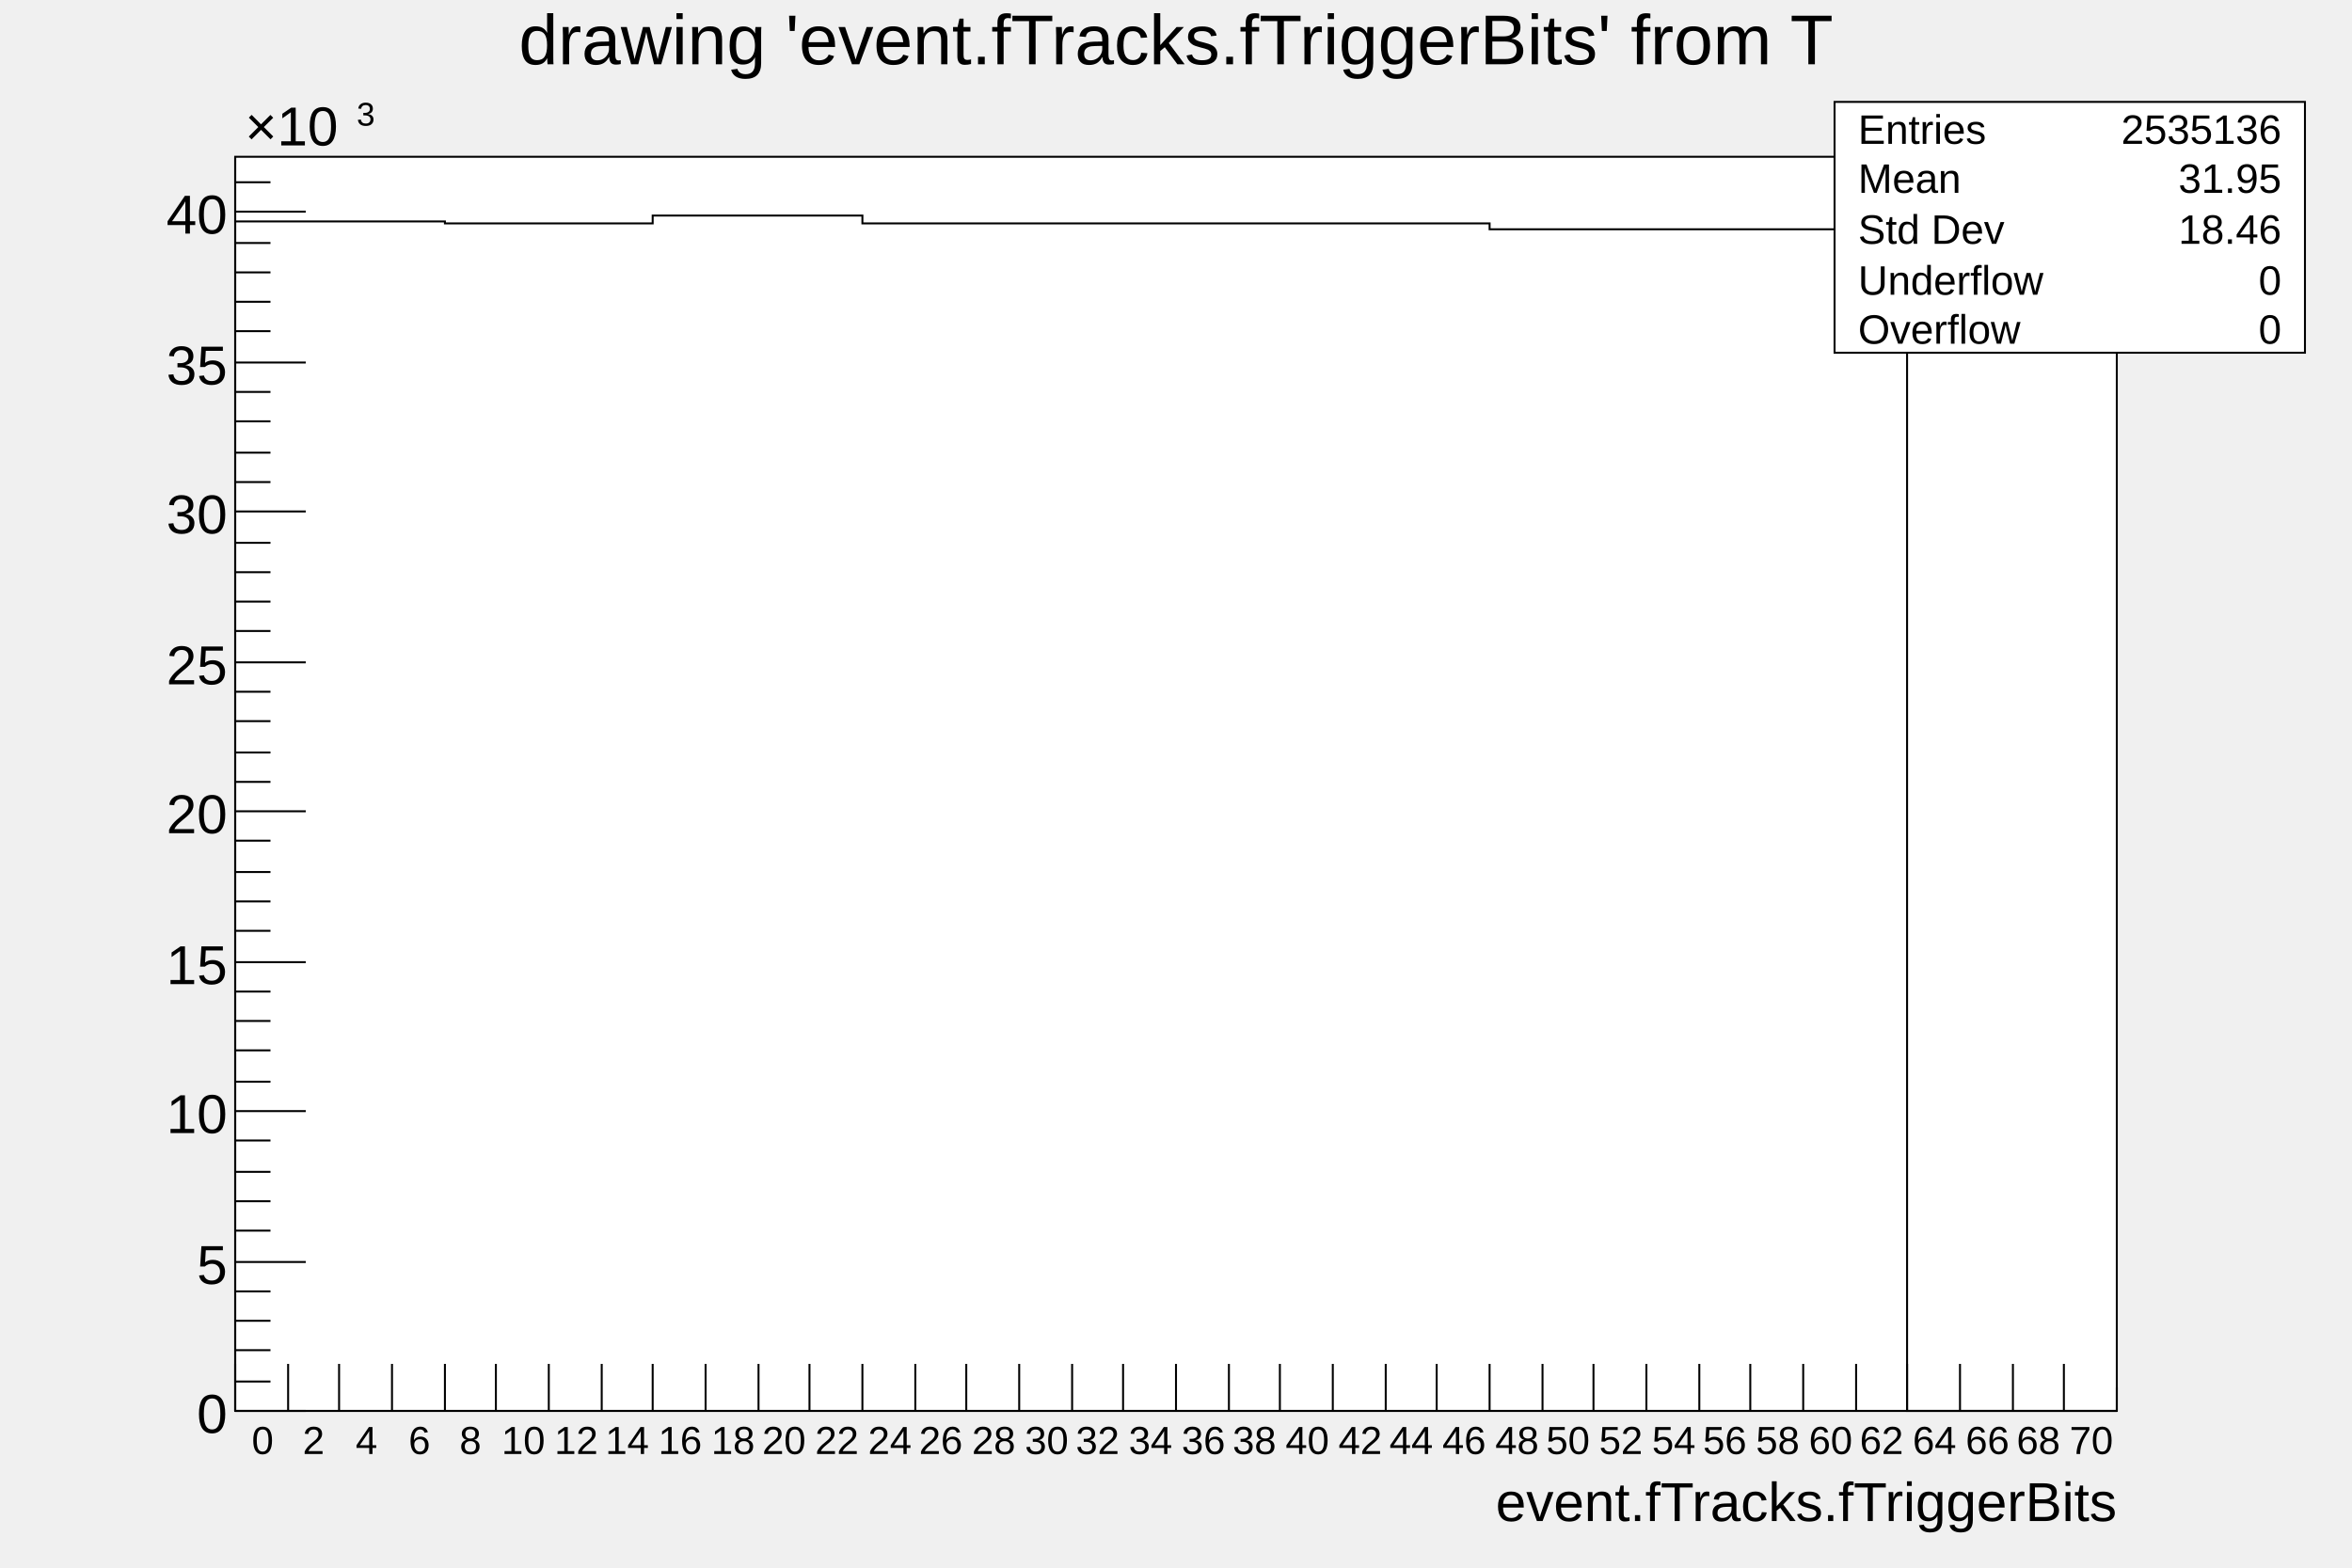
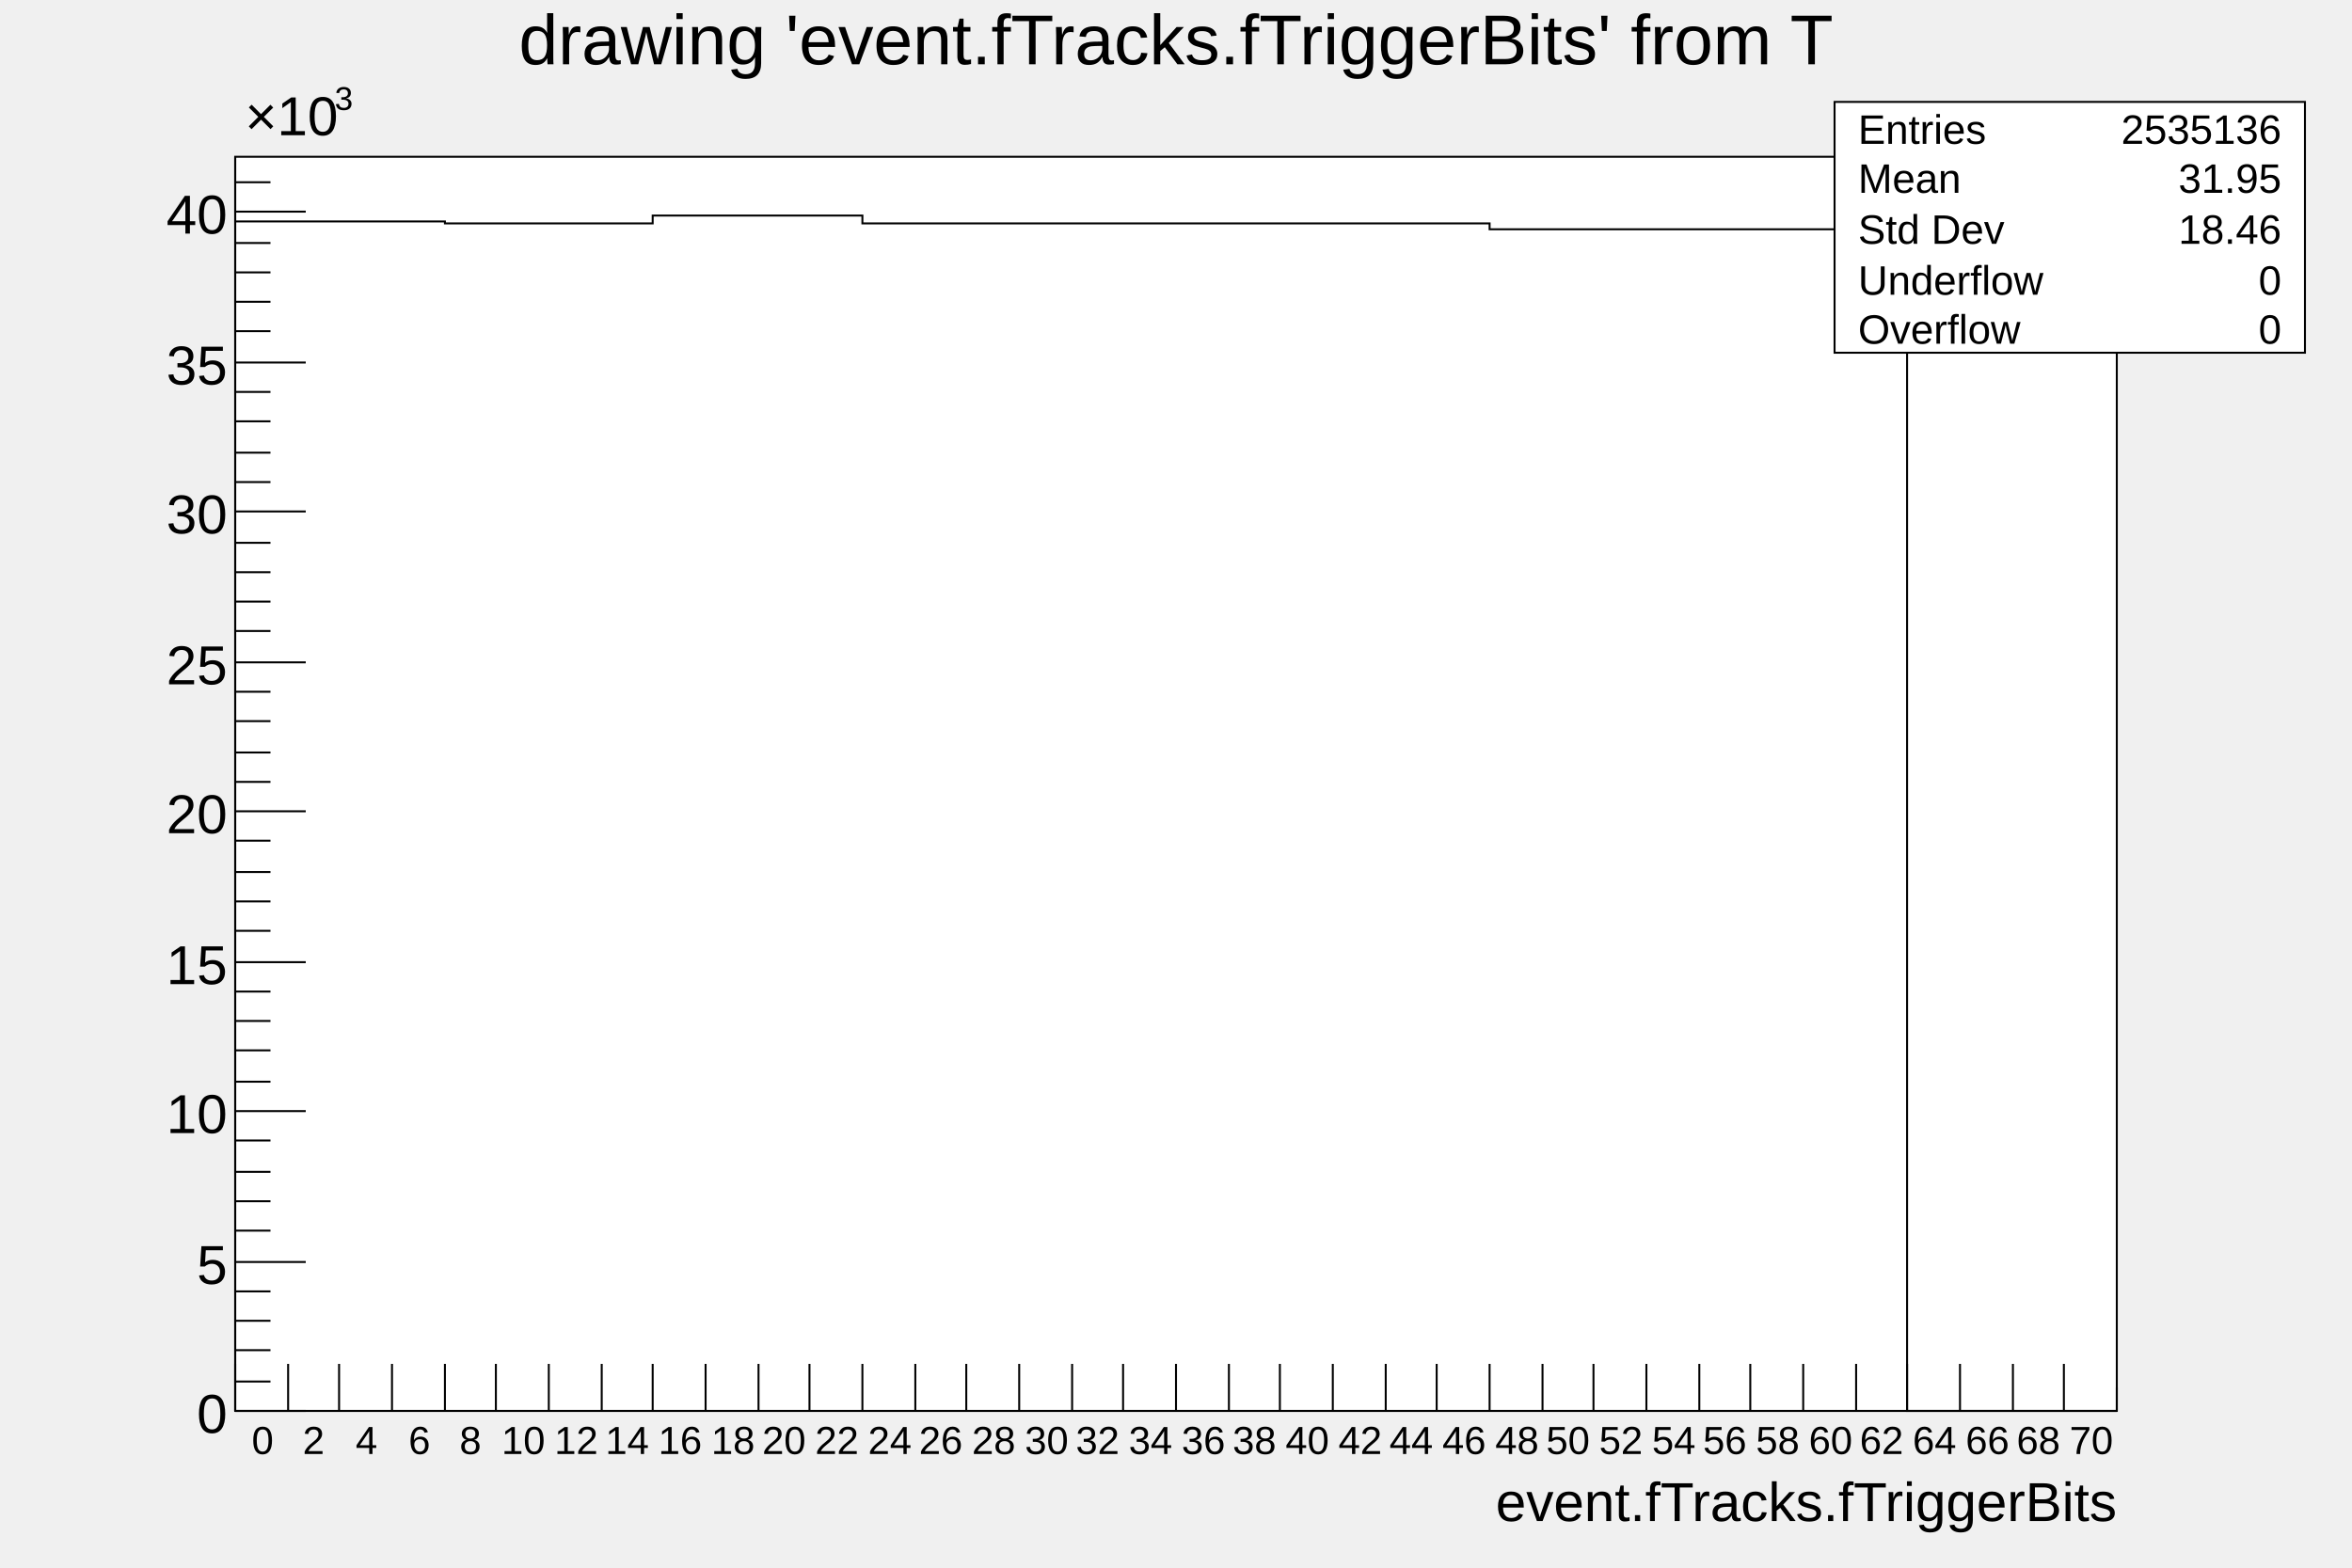
<svg xmlns="http://www.w3.org/2000/svg" viewBox="0 0 1200 800" preserveAspectRatio="none" width="1200" height="800">
  <path d="M0,0H1200V800H0Z" style="fill: none;" />
  <g>
    <g transform="translate(120,80)">
      <path d="M0,0H960V640H0Z" style="fill: white; stroke: black; stroke-width: 1;" />
      <g clip-path="path('M0,0H960V640H0Z')">
        <g objname="$htemp" objtype="TH1F">
          <path d="M0,33h107v1h106v-4h107v4h320v3h213v603h107" style="stroke-linejoin: miter; stroke: black; stroke-width: 1; fill: none;" />
        </g>
      </g>
      <g>
        <g transform="translate(0,640)">
          <path d="M0,0h960" style="stroke: black; stroke-width: 1;" />
          <path d="M0,-24v24m27,-24v24m26,-24v24m27,-24v24m27,-24v24m26,-24v24m27,-24v24m27,-24v24m26,-24v24m27,-24v24m27,-24v24m26,-24v24m27,-24v24m27,-24v24m26,-24v24m27,-24v24m27,-24v24m26,-24v24m27,-24v24m27,-24v24m26,-24v24m27,-24v24m27,-24v24m26,-24v24m27,-24v24m27,-24v24m26,-24v24m27,-24v24m27,-24v24m26,-24v24m27,-24v24m27,-24v24m26,-24v24m27,-24v24m27,-24v24m26,-24v24m27,-12v12" style="stroke: black; stroke-width: 1;" />
          <g font-family="Arial" font-size="20" space="preserve">
            <text fill="black" text-anchor="middle" dy=".8em" transform="translate(14,6)">
       0
      </text>
            <text fill="black" text-anchor="middle" dy=".8em" transform="translate(40,6)">
       2
      </text>
            <text fill="black" text-anchor="middle" dy=".8em" transform="translate(67,6)">
       4
      </text>
            <text fill="black" text-anchor="middle" dy=".8em" transform="translate(94,6)">
       6
      </text>
            <text fill="black" text-anchor="middle" dy=".8em" transform="translate(120,6)">
       8
      </text>
            <text fill="black" text-anchor="middle" dy=".8em" transform="translate(147,6)">
       10
      </text>
            <text fill="black" text-anchor="middle" dy=".8em" transform="translate(174,6)">
       12
      </text>
            <text fill="black" text-anchor="middle" dy=".8em" transform="translate(200,6)">
       14
      </text>
            <text fill="black" text-anchor="middle" dy=".8em" transform="translate(227,6)">
       16
      </text>
            <text fill="black" text-anchor="middle" dy=".8em" transform="translate(254,6)">
       18
      </text>
            <text fill="black" text-anchor="middle" dy=".8em" transform="translate(280,6)">
       20
      </text>
            <text fill="black" text-anchor="middle" dy=".8em" transform="translate(307,6)">
       22
      </text>
            <text fill="black" text-anchor="middle" dy=".8em" transform="translate(334,6)">
       24
      </text>
            <text fill="black" text-anchor="middle" dy=".8em" transform="translate(360,6)">
       26
      </text>
            <text fill="black" text-anchor="middle" dy=".8em" transform="translate(387,6)">
       28
      </text>
            <text fill="black" text-anchor="middle" dy=".8em" transform="translate(414,6)">
       30
      </text>
            <text fill="black" text-anchor="middle" dy=".8em" transform="translate(440,6)">
       32
      </text>
            <text fill="black" text-anchor="middle" dy=".8em" transform="translate(467,6)">
       34
      </text>
            <text fill="black" text-anchor="middle" dy=".8em" transform="translate(494,6)">
       36
      </text>
            <text fill="black" text-anchor="middle" dy=".8em" transform="translate(520,6)">
       38
      </text>
            <text fill="black" text-anchor="middle" dy=".8em" transform="translate(547,6)">
       40
      </text>
            <text fill="black" text-anchor="middle" dy=".8em" transform="translate(574,6)">
       42
      </text>
            <text fill="black" text-anchor="middle" dy=".8em" transform="translate(600,6)">
       44
      </text>
            <text fill="black" text-anchor="middle" dy=".8em" transform="translate(627,6)">
       46
      </text>
            <text fill="black" text-anchor="middle" dy=".8em" transform="translate(654,6)">
       48
      </text>
            <text fill="black" text-anchor="middle" dy=".8em" transform="translate(680,6)">
       50
      </text>
            <text fill="black" text-anchor="middle" dy=".8em" transform="translate(707,6)">
       52
      </text>
            <text fill="black" text-anchor="middle" dy=".8em" transform="translate(734,6)">
       54
      </text>
            <text fill="black" text-anchor="middle" dy=".8em" transform="translate(760,6)">
       56
      </text>
            <text fill="black" text-anchor="middle" dy=".8em" transform="translate(787,6)">
       58
      </text>
            <text fill="black" text-anchor="middle" dy=".8em" transform="translate(814,6)">
       60
      </text>
            <text fill="black" text-anchor="middle" dy=".8em" transform="translate(840,6)">
       62
      </text>
            <text fill="black" text-anchor="middle" dy=".8em" transform="translate(867,6)">
       64
      </text>
            <text fill="black" text-anchor="middle" dy=".8em" transform="translate(894,6)">
       66
      </text>
            <text fill="black" text-anchor="middle" dy=".8em" transform="translate(920,6)">
       68
      </text>
            <text fill="black" text-anchor="middle" dy=".8em" transform="translate(947,6)">
       70
      </text>
          </g>
          <g font-family="Arial" font-size="28" space="preserve" transform="translate(960,45)">
            <text fill="black" text-anchor="end" dy=".4em">
       event.fTracks.fTriggerBits
      </text>
          </g>
        </g>
        <g>
          <path d="M0,0v640" style="stroke: black; stroke-width: 1;" />
          <path d="M36,640h-36m18,-15h-18m18,-16h-18m18,-15h-18m18,-15h-18m36,-15h-36m18,-16h-18m18,-15h-18m18,-15h-18m18,-16h-18m36,-15h-36m18,-15h-18m18,-16h-18m18,-15h-18m18,-15h-18m36,-15h-36m18,-16h-18m18,-15h-18m18,-15h-18m18,-16h-18m36,-15h-36m18,-15h-18m18,-15h-18m18,-16h-18m18,-15h-18m36,-15h-36m18,-16h-18m18,-15h-18m18,-15h-18m18,-15h-18m36,-16h-36m18,-15h-18m18,-15h-18m18,-16h-18m18,-15h-18m36,-15h-36m18,-16h-18m18,-15h-18m18,-15h-18m18,-15h-18m36,-16h-36m18,-15h-18" style="stroke: black; stroke-width: 1;" />
          <g font-family="Arial" font-size="28" space="preserve">
            <text fill="black" text-anchor="end" dy=".4em" transform="translate(-4,640)">
       0
      </text>
            <text fill="black" text-anchor="end" dy=".4em" transform="translate(-4,564)">
       5
      </text>
            <text fill="black" text-anchor="end" dy=".4em" transform="translate(-4,487)">
       10
      </text>
            <text fill="black" text-anchor="end" dy=".4em" transform="translate(-4,411)">
       15
      </text>
            <text fill="black" text-anchor="end" dy=".4em" transform="translate(-4,334)">
       20
      </text>
            <text fill="black" text-anchor="end" dy=".4em" transform="translate(-4,258)">
       25
      </text>
            <text fill="black" text-anchor="end" dy=".4em" transform="translate(-4,181)">
       30
      </text>
            <text fill="black" text-anchor="end" dy=".4em" transform="translate(-4,105)">
       35
      </text>
            <text fill="black" text-anchor="end" dy=".4em" transform="translate(-4,28)">
       40
      </text>
-             <text fill="black" text-anchor="start" transform="translate(5,-3)">
-               <tspan dy="-.1em">
+             <g transform="translate(5,-11)">
+               <text font-family="Arial" fill="black" font-size="28">
        ×10
-        </tspan>
-               <tspan font-size="60%" dx=".1em" dy="-.6em">
-         3
-        </tspan>
-             </text>
+        </text>
+               <g transform="translate(45.73634,-12.88)">
+                 <text font-family="Arial" fill="black" font-size="16.8">
+          3
+         </text>
+               </g>
+             </g>
          </g>
        </g>
      </g>
    </g>
    <g transform="translate(120,4)" font-family="Arial" font-size="36" space="preserve">
      <path d="M0,0H960V53H0Z" style="fill: none;" />
      <text fill="black" text-anchor="middle" dy=".8em" transform="translate(480,0)">
    drawing 'event.fTracks.fTriggerBits' from T
   </text>
    </g>
    <g transform="translate(936,52)" font-family="Arial" font-size="21" space="preserve">
      <path d="M0,0H240V128H0Z" style="fill: white; stroke: black; stroke-width: 1;" />
      <text fill="black" text-anchor="start" dy=".4em" transform="translate(12,13)">
    Entries
   </text>
      <text fill="black" text-anchor="end" dy=".4em" transform="translate(228,13)">
    2535136
   </text>
      <text fill="black" text-anchor="start" dy=".4em" transform="translate(12,38)">
    Mean
   </text>
      <text fill="black" text-anchor="end" dy=".4em" transform="translate(228,38)">
    31.95
   </text>
      <text fill="black" text-anchor="start" dy=".4em" transform="translate(12,64)">
    Std Dev
   </text>
      <text fill="black" text-anchor="end" dy=".4em" transform="translate(228,64)">
    18.46
   </text>
      <text fill="black" text-anchor="start" dy=".4em" transform="translate(12,90)">
    Underflow
   </text>
      <text fill="black" text-anchor="end" dy=".4em" transform="translate(228,90)">
    0
   </text>
      <text fill="black" text-anchor="start" dy=".4em" transform="translate(12,115)">
    Overflow
   </text>
      <text fill="black" text-anchor="end" dy=".4em" transform="translate(228,115)">
    0
   </text>
    </g>
  </g>
</svg>
